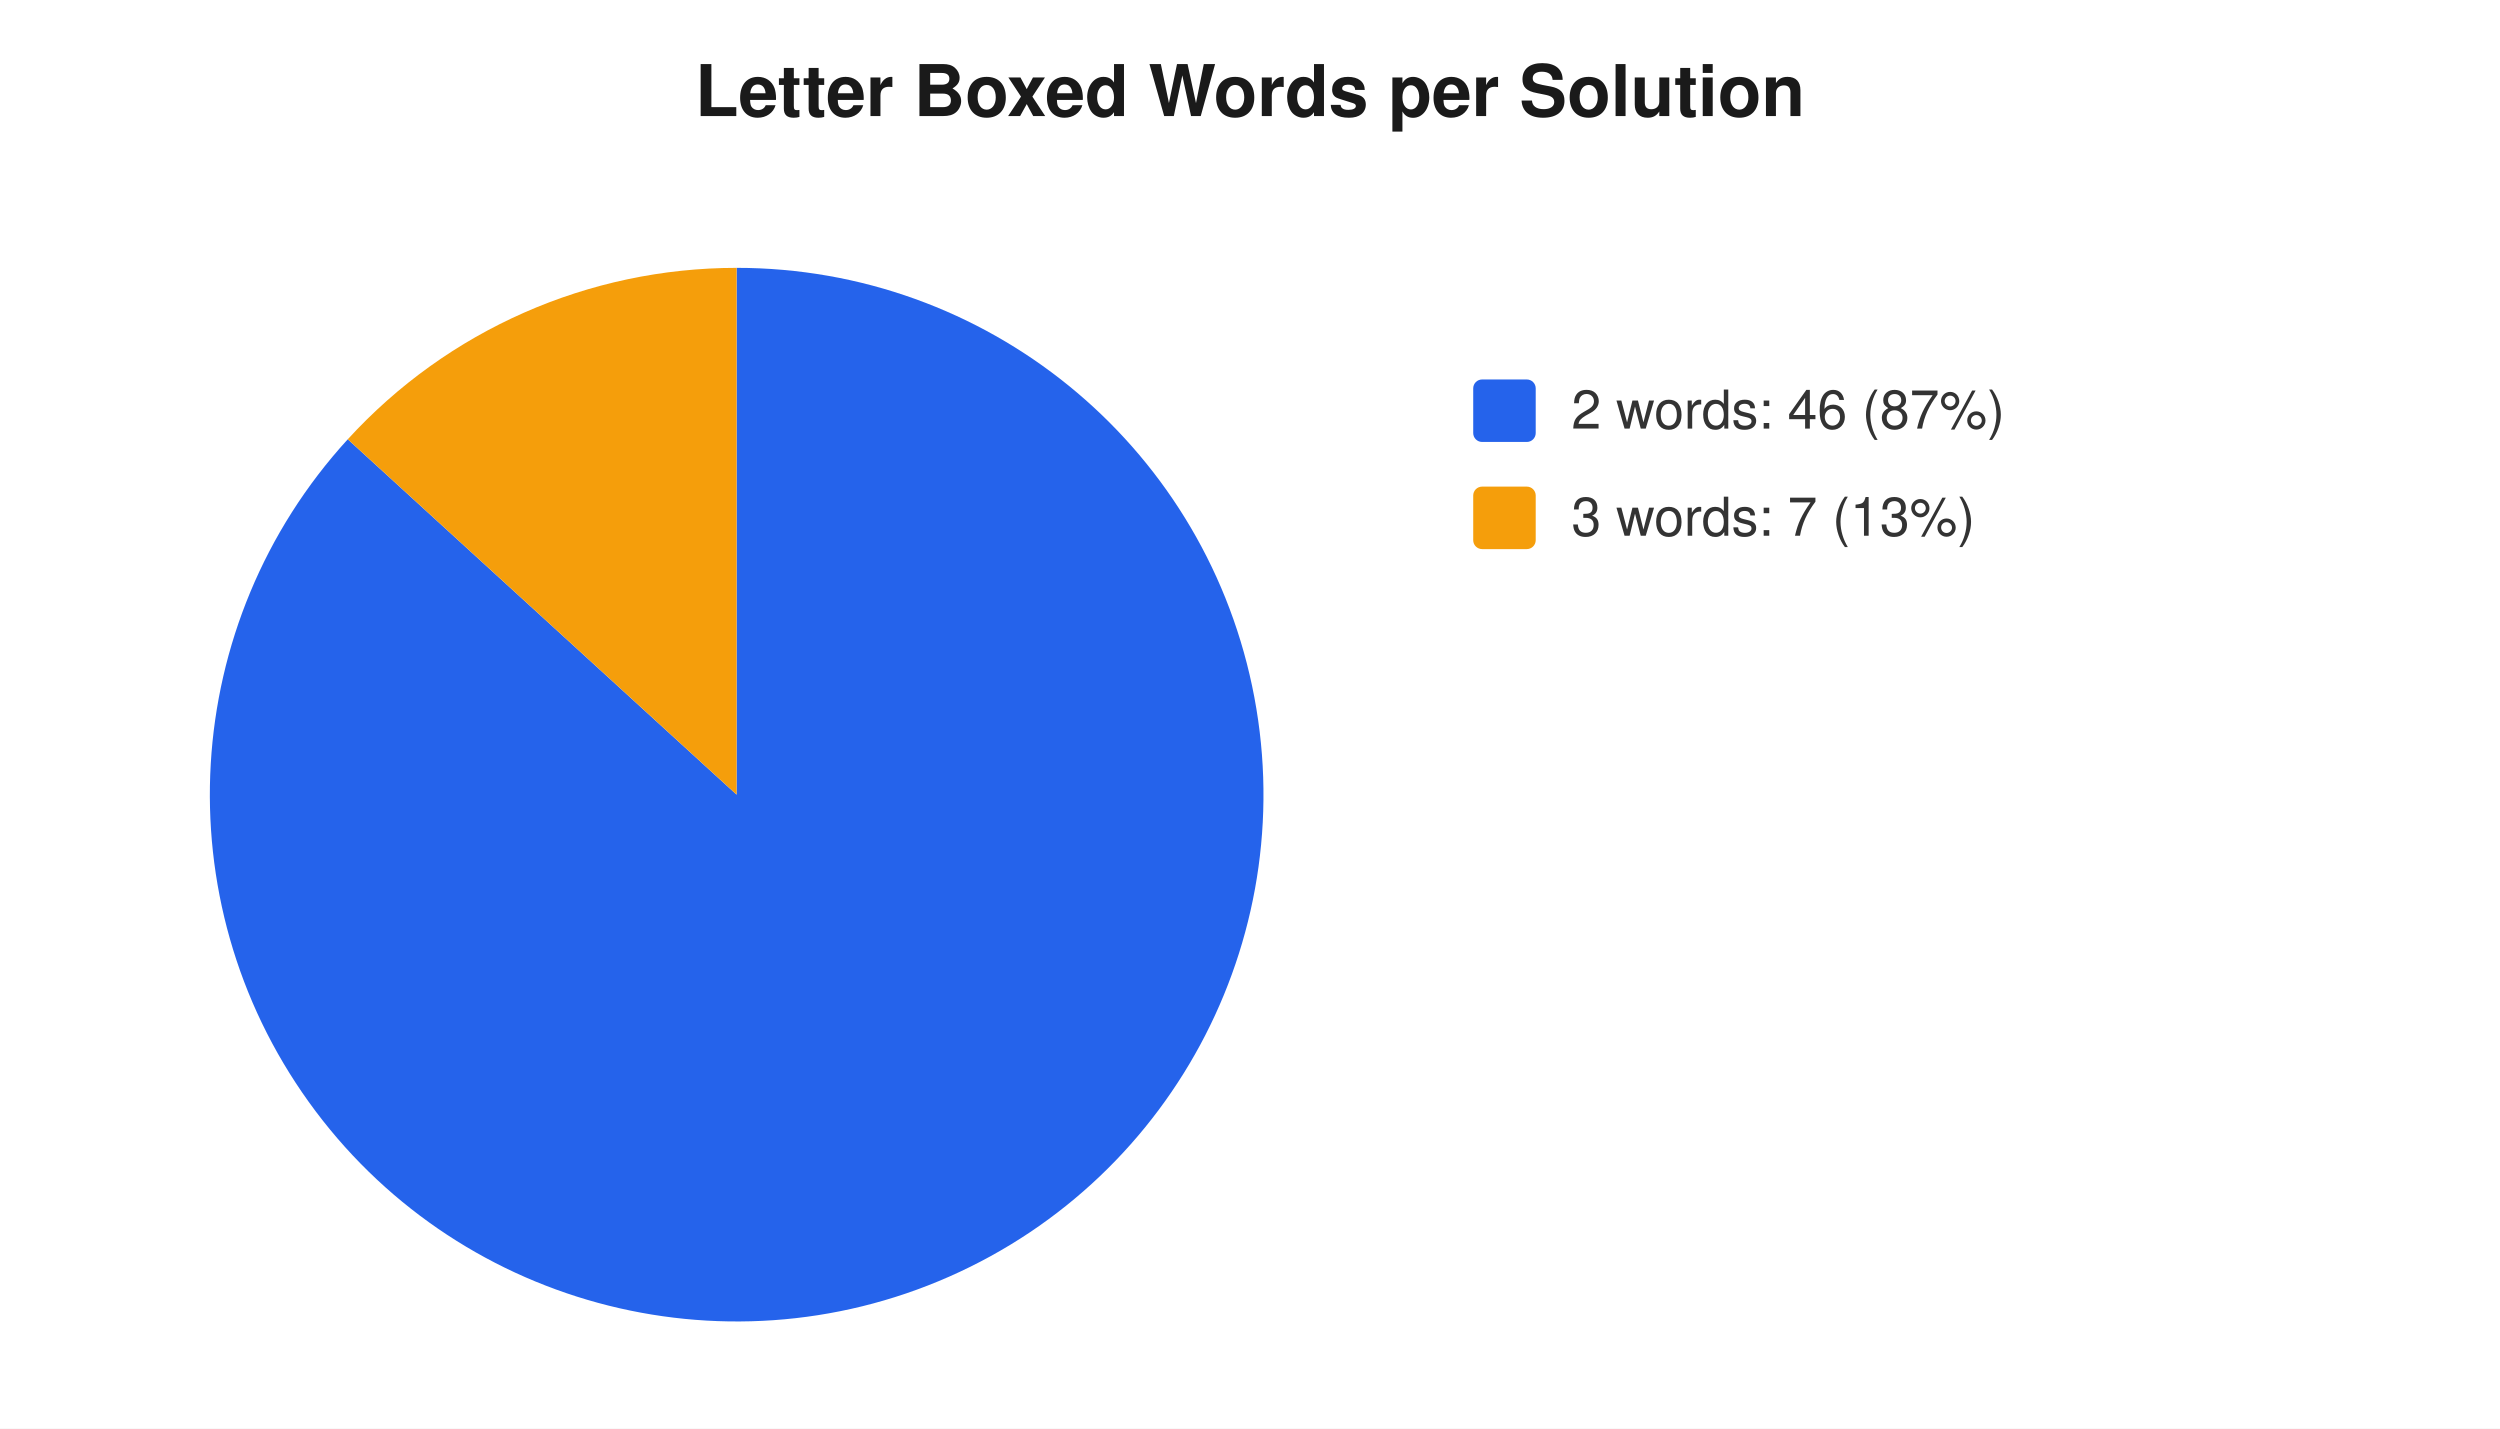
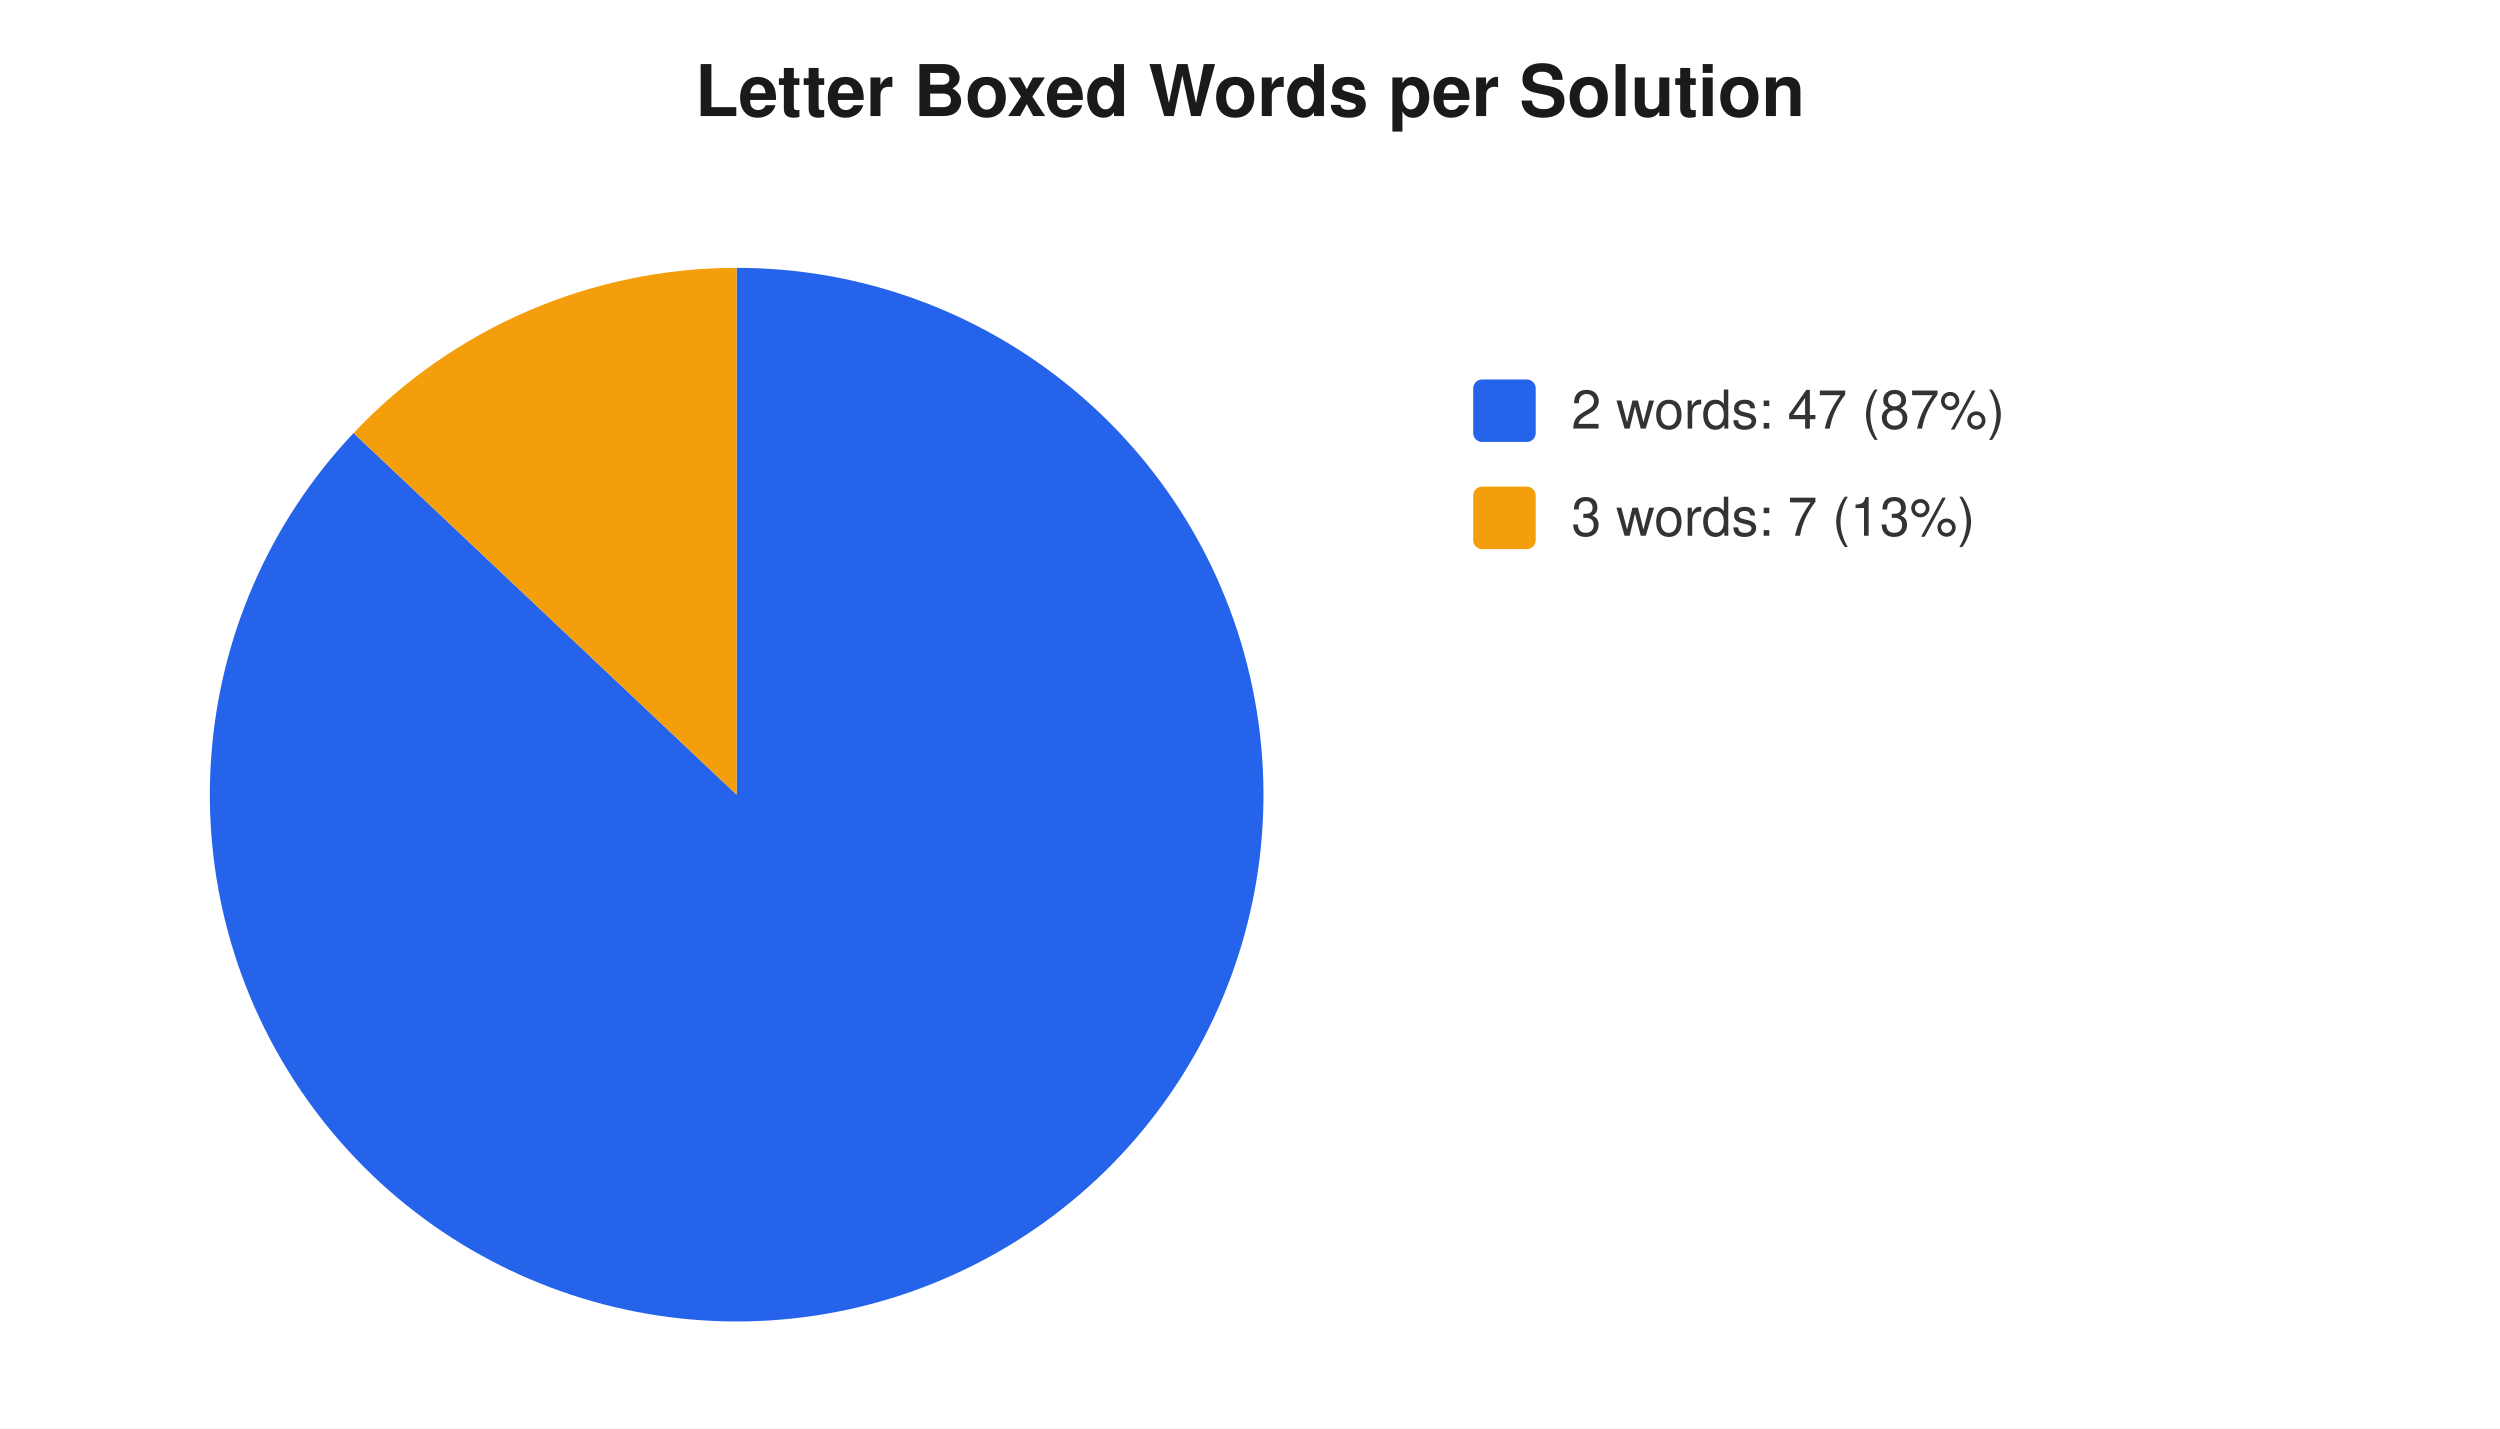
<svg xmlns="http://www.w3.org/2000/svg" width="560" height="320" viewBox="0 0 560 320" font-family="-apple-system,Segoe UI,Helvetica,Arial,sans-serif" font-size="12">
  <rect width="560" height="320" fill="#ffffff" />
  <text x="280" y="26" text-anchor="middle" font-size="16" font-weight="600" fill="#1a1a1a">Letter Boxed Words per Solution</text>
-   <path d="M 165 178 L 165.0 60.0 A 118 118 0 1 1 77.9 98.4 Z" fill="#2563eb" />
-   <path d="M 165 178 L 77.9 98.4 A 118 118 0 0 1 165.0 60.0 Z" fill="#f59e0b" />
+   <path d="M 165 178 L 165.0 60.0 A 118 118 0 1 1 79.2 97.0 Z" fill="#2563eb" />
+   <path d="M 165 178 L 79.2 97.0 A 118 118 0 0 1 165.0 60.0 Z" fill="#f59e0b" />
  <rect x="330" y="85" width="14" height="14" rx="2" fill="#2563eb" />
-   <text x="352" y="96" fill="#333">2 words: 46 (87%)</text>
+   <text x="352" y="96" fill="#333">2 words: 47 (87%)</text>
  <rect x="330" y="109" width="14" height="14" rx="2" fill="#f59e0b" />
  <text x="352" y="120" fill="#333">3 words: 7 (13%)</text>
</svg>
